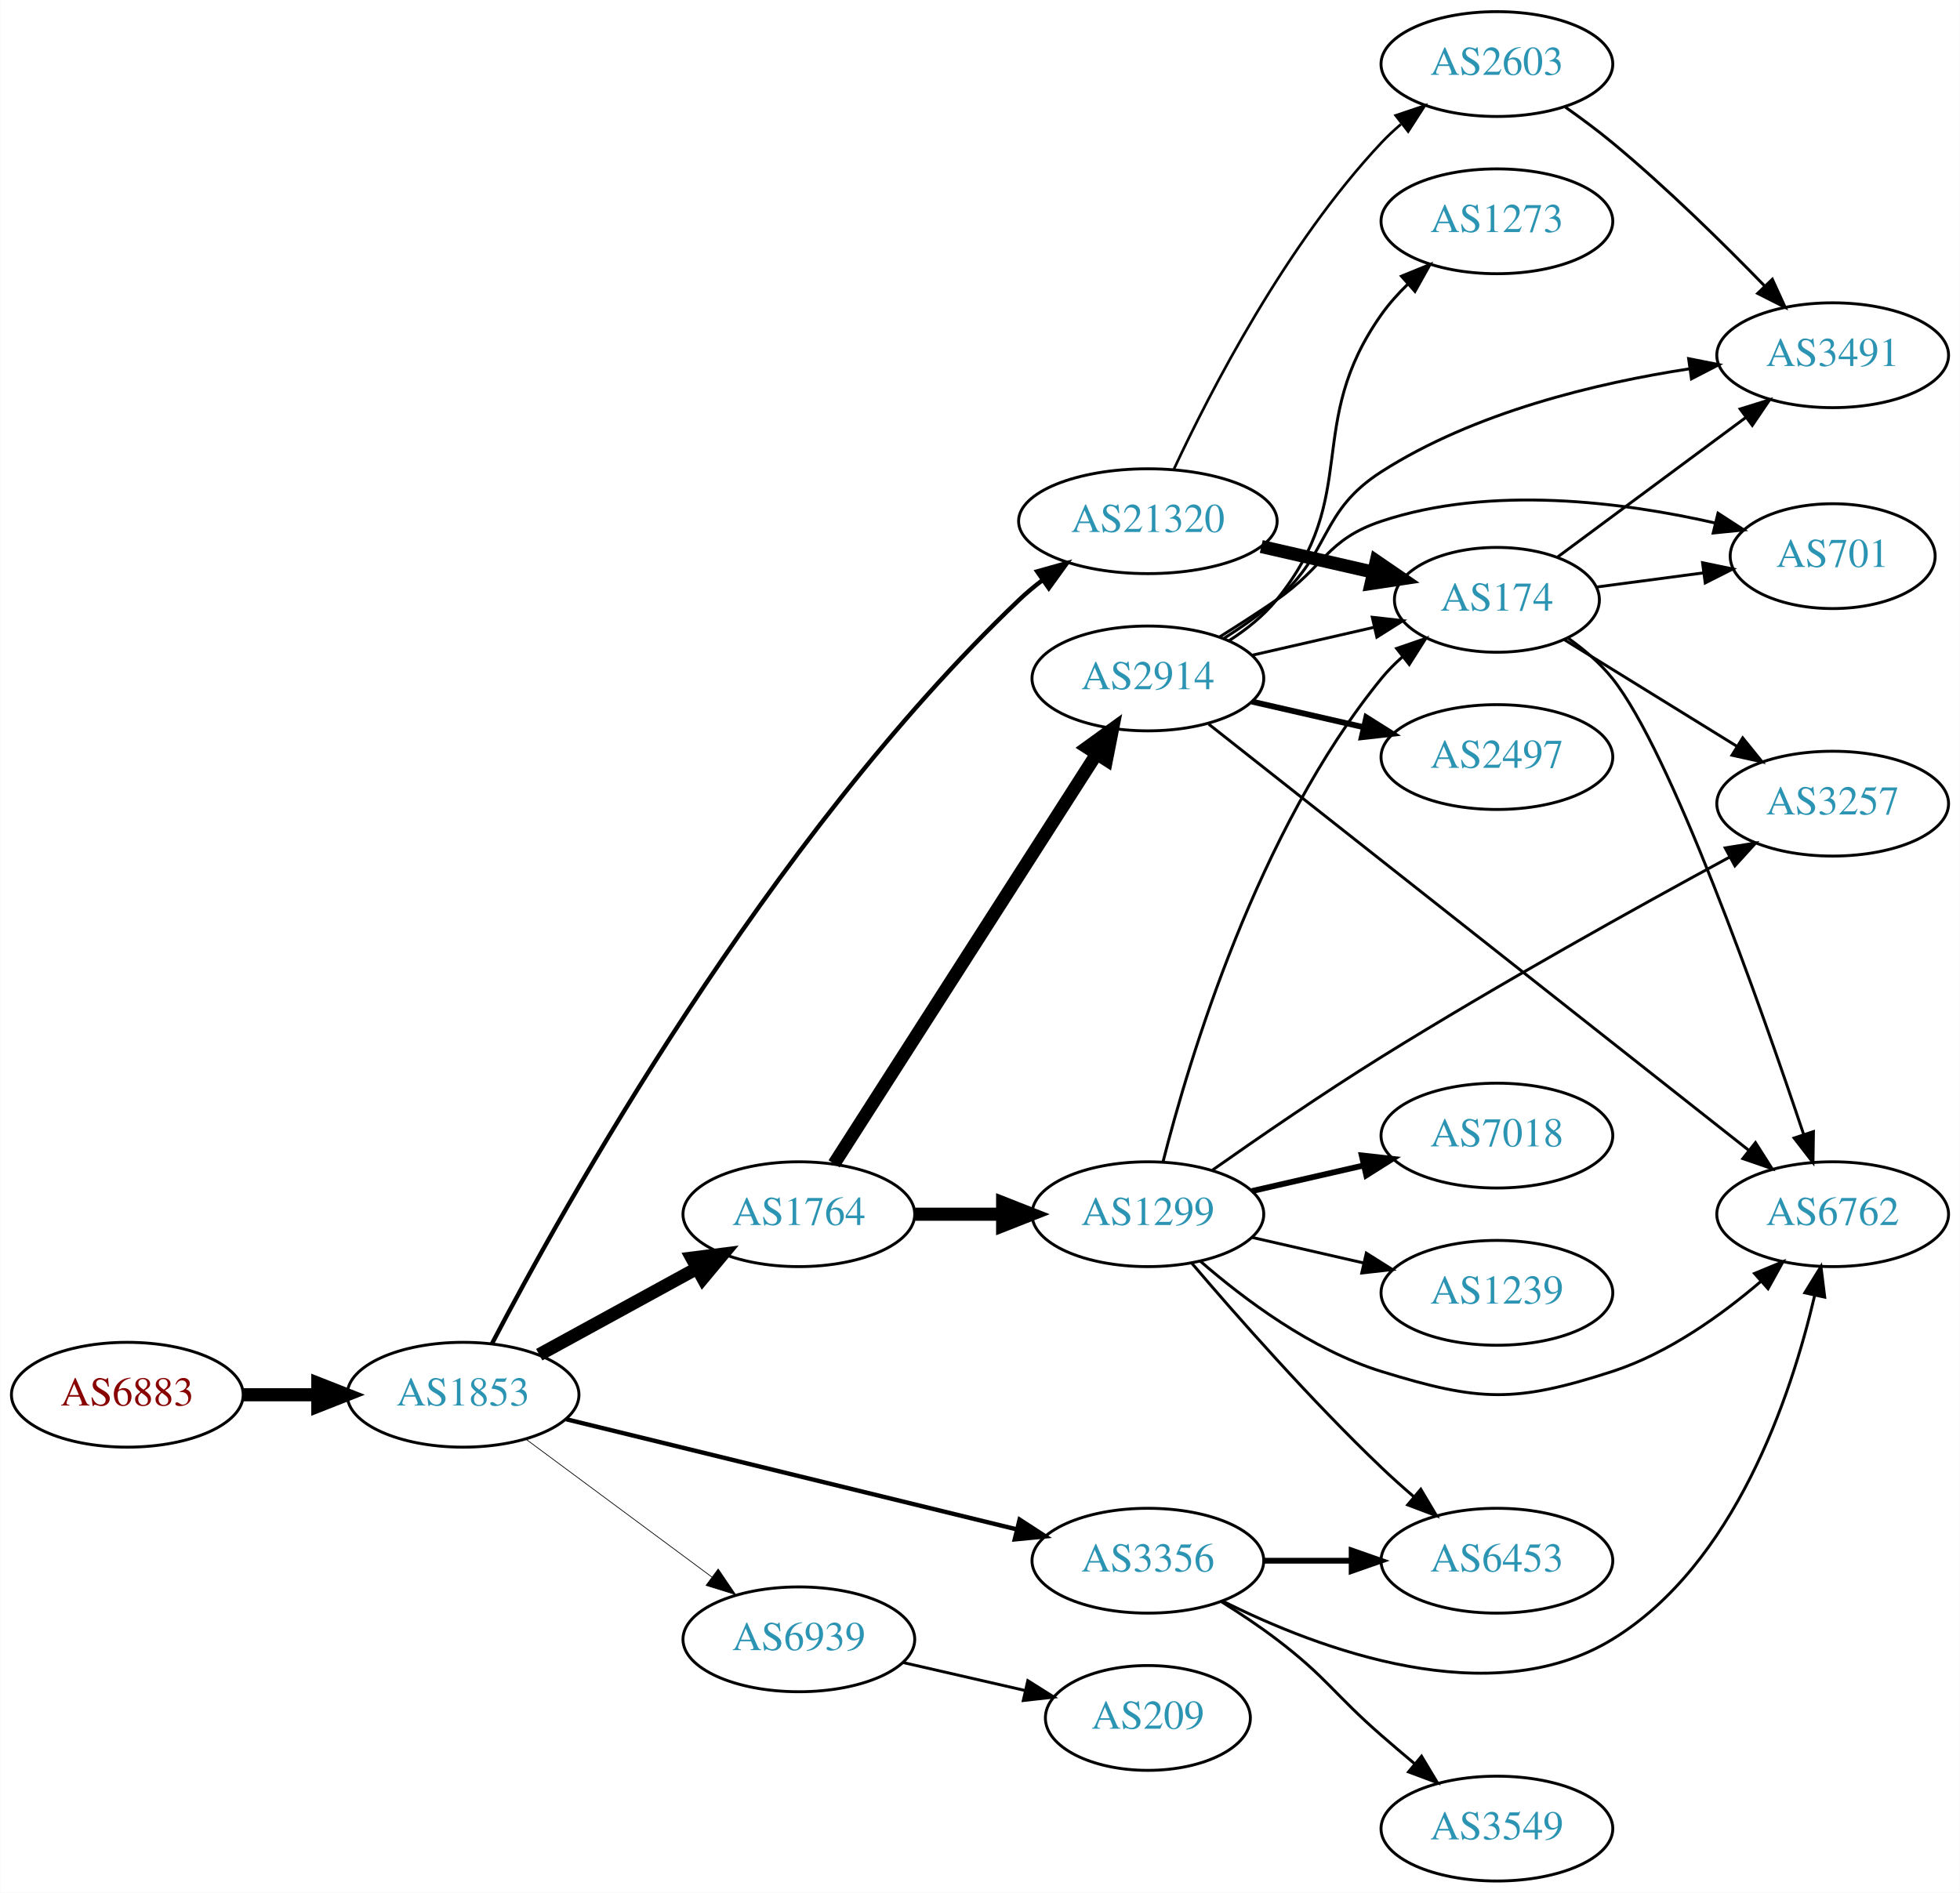
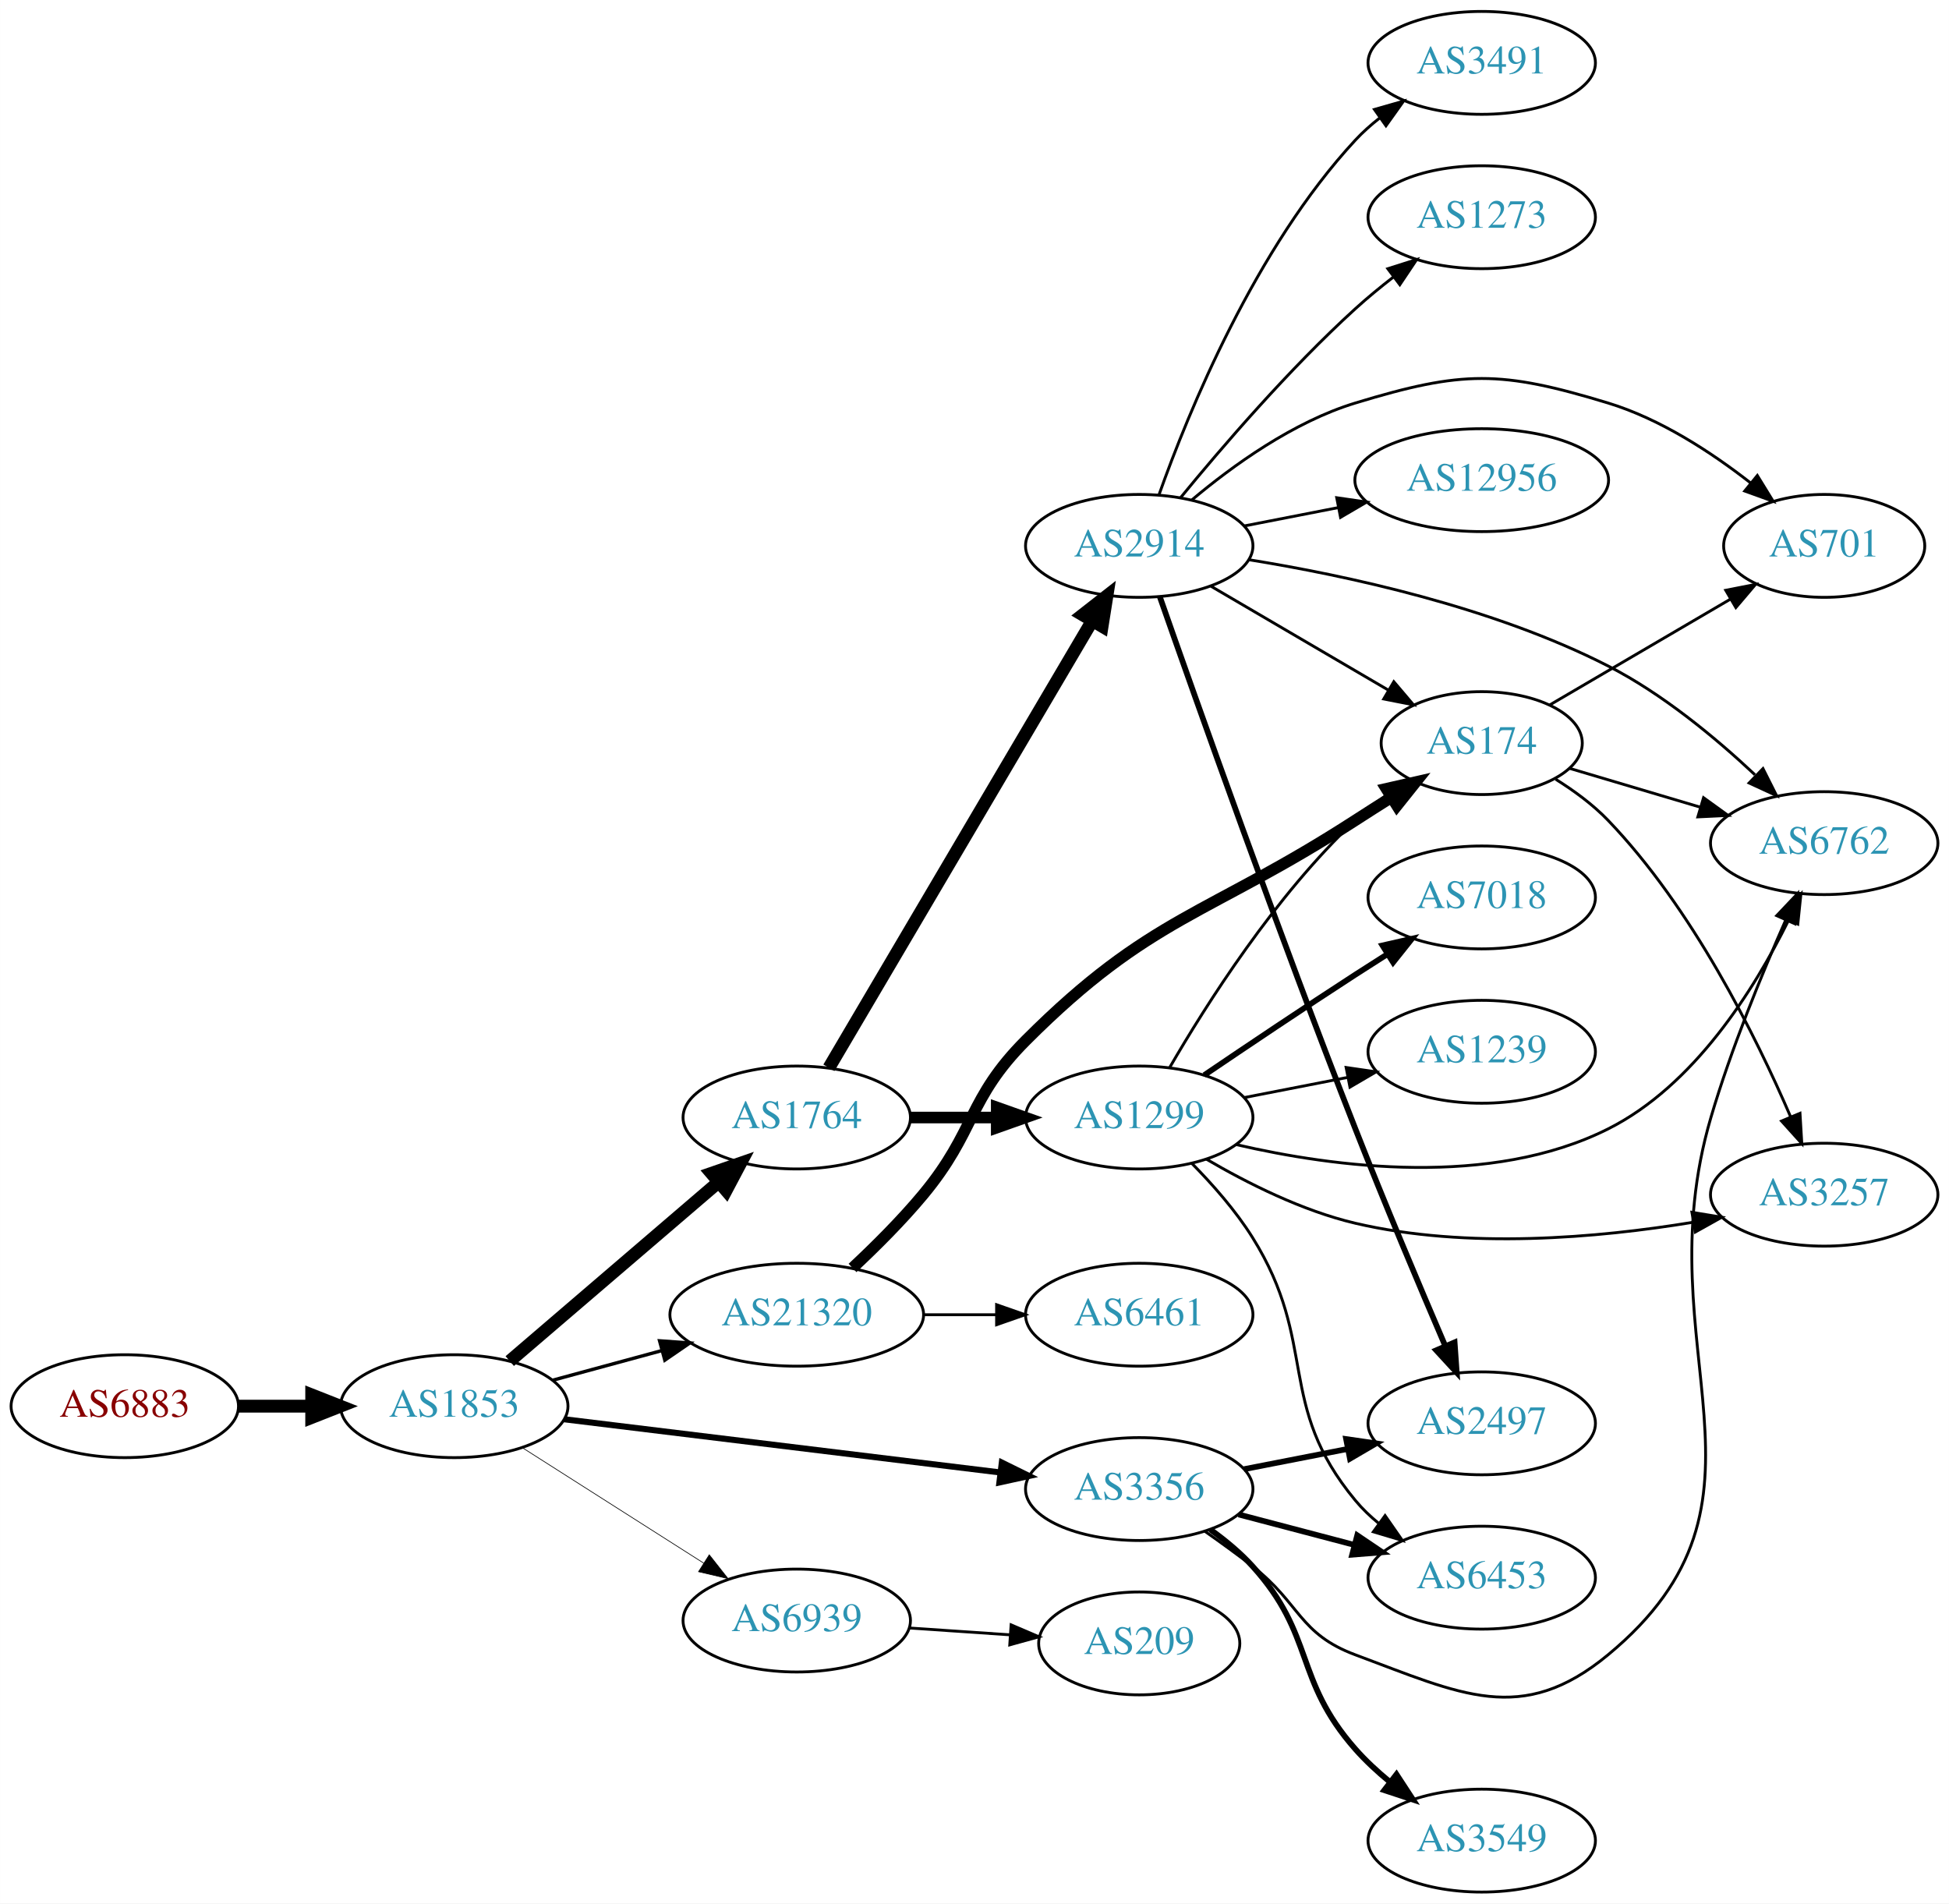
- <svg xmlns="http://www.w3.org/2000/svg" xmlns:xlink="http://www.w3.org/1999/xlink" width="673pt" height="650pt" viewBox="0.00 0.00 672.86 650.00">
-   <g id="graph0" class="graph" transform="scale(1 1) rotate(0) translate(4 646)">
-     <polygon fill="white" stroke="none" points="-4,4 -4,-646 668.857,-646 668.857,4 -4,4" />
+ <svg xmlns="http://www.w3.org/2000/svg" xmlns:xlink="http://www.w3.org/1999/xlink" width="682pt" height="666pt" viewBox="0.00 0.00 681.96 666.00">
+   <g id="graph0" class="graph" transform="scale(1 1) rotate(0) translate(4 662)">
+     <polygon fill="white" stroke="none" points="-4,4 -4,-662 677.956,-662 677.956,4 -4,4" />
    <g id="node1" class="node">
      <g id="a_node1">
        <a xlink:href="/asn/6883" xlink:title="AS6883 ~ Parlamentsdirektion [AT]">
-           <ellipse fill="#ffffff" stroke="black" cx="39.647" cy="-167" rx="39.794" ry="18" />
-           <text text-anchor="middle" x="39.647" y="-163.3" font-family="Times,serif" font-size="14.00" fill="#880000">AS6883</text>
+           <ellipse fill="#ffffff" stroke="black" cx="39.647" cy="-170" rx="39.794" ry="18" />
+           <text text-anchor="middle" x="39.647" y="-166.3" font-family="Times,serif" font-size="14.00" fill="#880000">AS6883</text>
        </a>
      </g>
    </g>
    <g id="node2" class="node">
      <g id="a_node2">
        <a xlink:href="/asn/1853" xlink:title="AS1853 ~ ACOnet Backbone [AT]">
-           <ellipse fill="#ffffff" stroke="black" cx="154.939" cy="-167" rx="39.794" ry="18" />
-           <text text-anchor="middle" x="154.939" y="-163.3" font-family="Times,serif" font-size="14.00" fill="#2c94b3">AS1853</text>
+           <ellipse fill="#ffffff" stroke="black" cx="154.939" cy="-170" rx="39.794" ry="18" />
+           <text text-anchor="middle" x="154.939" y="-166.3" font-family="Times,serif" font-size="14.00" fill="#2c94b3">AS1853</text>
        </a>
      </g>
    </g>
    <g id="edge1" class="edge">
-       <path fill="none" stroke="black" stroke-width="4.5" d="M79.319,-167C87.522,-167 96.286,-167 104.818,-167" />
-       <polygon fill="black" stroke="black" stroke-width="4.5" points="105.057,-170.938 115.057,-167 105.057,-163.063 105.057,-170.938" />
+       <path fill="none" stroke="black" stroke-width="4.5" d="M79.319,-170C87.522,-170 96.286,-170 104.818,-170" />
+       <polygon fill="black" stroke="black" stroke-width="4.5" points="105.057,-173.938 115.057,-170 105.057,-166.063 105.057,-173.938" />
    </g>
    <g id="node3" class="node">
      <g id="a_node3">
        <a xlink:href="/asn/1764" xlink:title="AS1764 ~ NEXTLAYER-AS [AT]">
-           <ellipse fill="#ffffff" stroke="black" cx="270.232" cy="-229" rx="39.794" ry="18" />
-           <text text-anchor="middle" x="270.232" y="-225.3" font-family="Times,serif" font-size="14.00" fill="#2c94b3">AS1764</text>
+           <ellipse fill="#ffffff" stroke="black" cx="274.782" cy="-271" rx="39.794" ry="18" />
+           <text text-anchor="middle" x="274.782" y="-267.3" font-family="Times,serif" font-size="14.00" fill="#2c94b3">AS1764</text>
        </a>
      </g>
    </g>
    <g id="edge2" class="edge">
-       <path fill="none" stroke="black" stroke-width="4.5" d="M181.083,-180.76C196.924,-189.429 217.584,-200.735 234.921,-210.223" />
-       <polygon fill="black" stroke="black" stroke-width="4.5" points="233.497,-213.932 244.159,-215.279 237.277,-207.024 233.497,-213.932" />
+       <path fill="none" stroke="black" stroke-width="4.5" d="M174.352,-185.781C193.954,-202.582 225.149,-229.318 247.368,-248.361" />
+       <polygon fill="black" stroke="black" stroke-width="4.5" points="244.954,-251.478 255.11,-254.996 250.079,-245.499 244.954,-251.478" />
    </g>
    <g id="node4" class="node">
      <g id="a_node4">
-         <a xlink:href="/asn/3356" xlink:title="AS3356 ~ Level 3 Parent, LLC [US]">
-           <ellipse fill="#ffffff" stroke="black" cx="390.075" cy="-110" rx="39.794" ry="18" />
-           <text text-anchor="middle" x="390.075" y="-106.3" font-family="Times,serif" font-size="14.00" fill="#2c94b3">AS3356</text>
+         <a xlink:href="/asn/21320" xlink:title="AS21320 ~ GEANT Vereniging [EU]">
+           <ellipse fill="#ffffff" stroke="black" cx="274.782" cy="-202" rx="44.393" ry="18" />
+           <text text-anchor="middle" x="274.782" y="-198.3" font-family="Times,serif" font-size="14.00" fill="#2c94b3">AS21320</text>
        </a>
      </g>
    </g>
    <g id="edge3" class="edge">
-       <path fill="none" stroke="black" stroke-width="1.5" d="M190.339,-158.589C231.436,-148.542 300.256,-131.716 345.159,-120.737" />
-       <polygon fill="black" stroke="black" stroke-width="1.5" points="346.031,-124.127 354.914,-118.352 344.369,-117.327 346.031,-124.127" />
+       <path fill="none" stroke="black" stroke-width="1.184" d="M189.393,-179.084C201.205,-182.292 214.709,-185.959 227.399,-189.405" />
+       <polygon fill="black" stroke="black" stroke-width="1.184" points="226.785,-192.865 237.353,-192.108 228.62,-186.109 226.785,-192.865" />
    </g>
    <g id="node5" class="node">
      <g id="a_node5">
-         <a xlink:href="/asn/21320" xlink:title="AS21320 ~ GEANT Vereniging [EU]">
-           <ellipse fill="#ffffff" stroke="black" cx="390.075" cy="-467" rx="44.393" ry="18" />
-           <text text-anchor="middle" x="390.075" y="-463.3" font-family="Times,serif" font-size="14.00" fill="#2c94b3">AS21320</text>
+         <a xlink:href="/asn/3356" xlink:title="AS3356 ~ Level 3 Parent, LLC [US]">
+           <ellipse fill="#ffffff" stroke="black" cx="394.625" cy="-141" rx="39.794" ry="18" />
+           <text text-anchor="middle" x="394.625" y="-137.3" font-family="Times,serif" font-size="14.00" fill="#2c94b3">AS3356</text>
        </a>
      </g>
    </g>
    <g id="edge4" class="edge">
-       <path fill="none" stroke="black" stroke-width="1.5" d="M164.811,-184.453C188.895,-230.576 259.521,-357.792 345.879,-440 348.389,-442.39 351.143,-444.68 354.007,-446.846" />
-       <polygon fill="black" stroke="black" stroke-width="1.5" points="352.055,-449.752 362.26,-452.599 356.058,-444.009 352.055,-449.752" />
+       <path fill="none" stroke="black" stroke-width="2.132" d="M193.339,-165.437C234.576,-160.405 301.021,-152.299 345.962,-146.815" />
+       <polygon fill="black" stroke="black" stroke-width="2.132" points="346.548,-150.27 356.051,-145.584 345.7,-143.321 346.548,-150.27" />
    </g>
    <g id="node6" class="node">
      <g id="a_node6">
        <a xlink:href="/asn/6939" xlink:title="AS6939 ~ Hurricane Electric LLC [US]">
-           <ellipse fill="#ffffff" stroke="black" cx="270.232" cy="-83" rx="39.794" ry="18" />
-           <text text-anchor="middle" x="270.232" y="-79.3" font-family="Times,serif" font-size="14.00" fill="#2c94b3">AS6939</text>
+           <ellipse fill="#ffffff" stroke="black" cx="274.782" cy="-95" rx="39.794" ry="18" />
+           <text text-anchor="middle" x="274.782" y="-91.3" font-family="Times,serif" font-size="14.00" fill="#2c94b3">AS6939</text>
        </a>
      </g>
    </g>
    <g id="edge5" class="edge">
-       <path fill="none" stroke="black" stroke-width="0.25" d="M176.456,-151.788C194.31,-138.55 220.383,-119.219 240.346,-104.417" />
-       <polygon fill="black" stroke="black" stroke-width="0.25" points="242.537,-107.15 248.486,-98.382 238.368,-101.527 242.537,-107.15" />
+       <path fill="none" stroke="black" stroke-width="0.237" d="M178.661,-155.539C196.721,-144.045 222.191,-127.835 242.23,-115.081" />
+       <polygon fill="black" stroke="black" stroke-width="0.237" points="244.171,-117.994 250.728,-109.672 240.413,-112.089 244.171,-117.994" />
    </g>
    <g id="node7" class="node">
      <g id="a_node7">
        <a xlink:href="/asn/2914" xlink:title="AS2914 ~ NTT America, Inc. [US]">
-           <ellipse fill="#ffffff" stroke="black" cx="390.075" cy="-413" rx="39.794" ry="18" />
-           <text text-anchor="middle" x="390.075" y="-409.3" font-family="Times,serif" font-size="14.00" fill="#2c94b3">AS2914</text>
+           <ellipse fill="#ffffff" stroke="black" cx="394.625" cy="-471" rx="39.794" ry="18" />
+           <text text-anchor="middle" x="394.625" y="-467.3" font-family="Times,serif" font-size="14.00" fill="#2c94b3">AS2914</text>
        </a>
      </g>
    </g>
    <g id="edge6" class="edge">
-       <path fill="none" stroke="black" stroke-width="4.5" d="M282.319,-246.31C303.112,-278.776 348.063,-348.963 372.479,-387.087" />
-       <polygon fill="black" stroke="black" stroke-width="4.5" points="369.223,-389.304 377.932,-395.602 375.855,-385.057 369.223,-389.304" />
+       <path fill="none" stroke="black" stroke-width="4.5" d="M286.034,-288.399C306.753,-323.564 353.717,-403.271 378.172,-444.774" />
+       <polygon fill="black" stroke="black" stroke-width="4.5" points="374.844,-446.882 383.313,-453.499 381.629,-442.884 374.844,-446.882" />
    </g>
    <g id="node8" class="node">
      <g id="a_node8">
        <a xlink:href="/asn/1299" xlink:title="AS1299 ~ Telia Carrier [EU]">
-           <ellipse fill="#ffffff" stroke="black" cx="390.075" cy="-229" rx="39.794" ry="18" />
-           <text text-anchor="middle" x="390.075" y="-225.3" font-family="Times,serif" font-size="14.00" fill="#2c94b3">AS1299</text>
+           <ellipse fill="#ffffff" stroke="black" cx="394.625" cy="-271" rx="39.794" ry="18" />
+           <text text-anchor="middle" x="394.625" y="-267.3" font-family="Times,serif" font-size="14.00" fill="#2c94b3">AS1299</text>
        </a>
      </g>
    </g>
    <g id="edge7" class="edge">
-       <path fill="none" stroke="black" stroke-width="4.5" d="M310.145,-229C319.698,-229 330.048,-229 340.011,-229" />
-       <polygon fill="black" stroke="black" stroke-width="4.5" points="340.203,-232.938 350.203,-229 340.203,-225.063 340.203,-232.938" />
-     </g>
-     <g id="node13" class="node">
-       <g id="a_node13">
-         <a xlink:href="/asn/6762" xlink:title="AS6762 ~ TELECOM ITALIA SPARKLE S.p.A. [IT]">
-           <ellipse fill="#ffffff" stroke="black" cx="625.21" cy="-229" rx="39.794" ry="18" />
-           <text text-anchor="middle" x="625.21" y="-225.3" font-family="Times,serif" font-size="14.00" fill="#2c94b3">AS6762</text>
-         </a>
-       </g>
-     </g>
-     <g id="edge20" class="edge">
-       <path fill="none" stroke="black" d="M415.839,-96.086C448.8,-79.611 507.779,-57.434 549.564,-83 591.597,-108.718 610.915,-166.405 619.02,-201.072" />
-       <polygon fill="black" stroke="black" points="615.641,-202.004 621.188,-211.031 622.48,-200.515 615.641,-202.004" />
-     </g>
-     <g id="node18" class="node">
-       <g id="a_node18">
-         <a xlink:href="/asn/6453" xlink:title="AS6453 ~ TATA COMMUNICATIONS (AMERICA) INC [US]">
-           <ellipse fill="#ffffff" stroke="black" cx="509.918" cy="-110" rx="39.794" ry="18" />
-           <text text-anchor="middle" x="509.918" y="-106.3" font-family="Times,serif" font-size="14.00" fill="#2c94b3">AS6453</text>
-         </a>
-       </g>
-     </g>
-     <g id="edge21" class="edge">
-       <path fill="none" stroke="black" stroke-width="2" d="M429.988,-110C439.541,-110 449.891,-110 459.853,-110" />
-       <polygon fill="black" stroke="black" stroke-width="2" points="460.046,-113.5 470.046,-110 460.046,-106.5 460.046,-113.5" />
-     </g>
-     <g id="node19" class="node">
-       <g id="a_node19">
-         <a xlink:href="/asn/3549" xlink:title="AS3549 ~ Level 3 Parent, LLC [US]">
-           <ellipse fill="#ffffff" stroke="black" cx="509.918" cy="-18" rx="39.794" ry="18" />
-           <text text-anchor="middle" x="509.918" y="-14.3" font-family="Times,serif" font-size="14.00" fill="#2c94b3">AS3549</text>
-         </a>
-       </g>
-     </g>
-     <g id="edge22" class="edge">
-       <path fill="none" stroke="black" d="M415.364,-95.904C421.675,-91.951 428.358,-87.498 434.271,-83 451.546,-69.859 453.907,-64.259 470.271,-50 473.937,-46.806 477.841,-43.484 481.705,-40.241" />
-       <polygon fill="black" stroke="black" points="484.043,-42.849 489.493,-33.763 479.567,-37.467 484.043,-42.849" />
+       <path fill="none" stroke="black" stroke-width="4.05" d="M314.695,-271C324.248,-271 334.598,-271 344.56,-271" />
+       <polygon fill="black" stroke="black" stroke-width="4.05" points="344.753,-274.544 354.753,-271 344.753,-267.456 344.753,-274.544" />
    </g>
    <g id="node9" class="node">
      <g id="a_node9">
        <a xlink:href="/asn/174" xlink:title="AS174 ~ Cogent Communications [US]">
-           <ellipse fill="#ffffff" stroke="black" cx="509.918" cy="-440" rx="35.194" ry="18" />
-           <text text-anchor="middle" x="509.918" y="-436.3" font-family="Times,serif" font-size="14.00" fill="#2c94b3">AS174</text>
-         </a>
-       </g>
-     </g>
-     <g id="edge24" class="edge">
-       <path fill="none" stroke="black" stroke-width="4.5" d="M429.01,-458.308C441.327,-455.486 455.051,-452.342 467.602,-449.466" />
-       <polygon fill="black" stroke="black" stroke-width="4.5" points="468.499,-453.3 477.367,-447.229 466.74,-445.624 468.499,-453.3" />
+           <ellipse fill="#ffffff" stroke="black" cx="514.467" cy="-402" rx="35.194" ry="18" />
+           <text text-anchor="middle" x="514.467" y="-398.3" font-family="Times,serif" font-size="14.00" fill="#2c94b3">AS174</text>
+         </a>
+       </g>
+     </g>
+     <g id="edge22" class="edge">
+       <path fill="none" stroke="black" stroke-width="4" d="M294.298,-218.367C302.283,-225.828 311.487,-234.993 318.978,-244 337.421,-266.178 334.59,-277.595 354.978,-298 398.531,-341.589 418.519,-341.555 470.271,-375 474.328,-377.622 478.621,-380.355 482.864,-383.031" />
+       <polygon fill="black" stroke="black" stroke-width="4" points="481.08,-386.043 491.411,-388.392 484.799,-380.113 481.08,-386.043" />
    </g>
    <g id="node20" class="node">
      <g id="a_node20">
-         <a xlink:href="/asn/2603" xlink:title="AS2603 ~ NORDUnet [NO]">
-           <ellipse fill="#ffffff" stroke="black" cx="509.918" cy="-624" rx="39.794" ry="18" />
-           <text text-anchor="middle" x="509.918" y="-620.3" font-family="Times,serif" font-size="14.00" fill="#2c94b3">AS2603</text>
-         </a>
-       </g>
-     </g>
-     <g id="edge23" class="edge">
-       <path fill="none" stroke="black" stroke-width="0.9" d="M399.052,-484.958C411.493,-511.584 437.523,-562.133 470.271,-597 472.32,-599.181 474.572,-601.29 476.927,-603.303" />
-       <polygon fill="black" stroke="black" stroke-width="0.9" points="475.148,-606.354 485.187,-609.741 479.451,-600.833 475.148,-606.354" />
+         <a xlink:href="/asn/6461" xlink:title="AS6461 ~ Zayo Bandwidth [US]">
+           <ellipse fill="#ffffff" stroke="black" cx="394.625" cy="-202" rx="39.794" ry="18" />
+           <text text-anchor="middle" x="394.625" y="-198.3" font-family="Times,serif" font-size="14.00" fill="#2c94b3">AS6461</text>
+         </a>
+       </g>
+     </g>
+     <g id="edge21" class="edge">
+       <path fill="none" stroke="black" d="M318.993,-202C327.306,-202 336.068,-202 344.551,-202" />
+       <polygon fill="black" stroke="black" points="344.709,-205.5 354.709,-202 344.709,-198.5 344.709,-205.5" />
+     </g>
+     <g id="node11" class="node">
+       <g id="a_node11">
+         <a xlink:href="/asn/6762" xlink:title="AS6762 ~ TELECOM ITALIA SPARKLE S.p.A. [IT]">
+           <ellipse fill="#ffffff" stroke="black" cx="634.31" cy="-367" rx="39.794" ry="18" />
+           <text text-anchor="middle" x="634.31" y="-363.3" font-family="Times,serif" font-size="14.00" fill="#2c94b3">AS6762</text>
+         </a>
+       </g>
+     </g>
+     <g id="edge26" class="edge">
+       <path fill="none" stroke="black" d="M417.57,-126.242C423.101,-122.367 428.971,-118.117 434.271,-114 450.947,-101.048 450.476,-90.348 470.271,-83 507.101,-69.328 528.384,-57.969 558.663,-83 624.233,-137.205 570.666,-189.381 594.663,-271 601.698,-294.926 612.466,-321.129 620.85,-340.106" />
+       <polygon fill="black" stroke="black" points="617.698,-341.63 624.985,-349.321 624.084,-338.764 617.698,-341.63" />
+     </g>
+     <g id="node14" class="node">
+       <g id="a_node14">
+         <a xlink:href="/asn/2497" xlink:title="AS2497 ~ Internet Initiative Japan Inc. [JP]">
+           <ellipse fill="#ffffff" stroke="black" cx="514.467" cy="-164" rx="39.794" ry="18" />
+           <text text-anchor="middle" x="514.467" y="-160.3" font-family="Times,serif" font-size="14.00" fill="#2c94b3">AS2497</text>
+         </a>
+       </g>
+     </g>
+     <g id="edge25" class="edge">
+       <path fill="none" stroke="black" stroke-width="2" d="M431.301,-147.963C442.733,-150.194 455.554,-152.697 467.608,-155.049" />
+       <polygon fill="black" stroke="black" stroke-width="2" points="467.02,-158.501 477.505,-156.981 468.361,-151.63 467.02,-158.501" />
+     </g>
+     <g id="node19" class="node">
+       <g id="a_node19">
+         <a xlink:href="/asn/6453" xlink:title="AS6453 ~ TATA COMMUNICATIONS (AMERICA) INC [US]">
+           <ellipse fill="#ffffff" stroke="black" cx="514.467" cy="-110" rx="39.794" ry="18" />
+           <text text-anchor="middle" x="514.467" y="-106.3" font-family="Times,serif" font-size="14.00" fill="#2c94b3">AS6453</text>
+         </a>
+       </g>
+     </g>
+     <g id="edge24" class="edge">
+       <path fill="none" stroke="black" stroke-width="2" d="M429.394,-132.117C441.967,-128.809 456.422,-125.006 469.761,-121.498" />
+       <polygon fill="black" stroke="black" stroke-width="2" points="470.913,-124.814 479.693,-118.885 469.132,-118.044 470.913,-124.814" />
    </g>
    <g id="node21" class="node">
      <g id="a_node21">
+         <a xlink:href="/asn/3549" xlink:title="AS3549 ~ Level 3 Parent, LLC [US]">
+           <ellipse fill="#ffffff" stroke="black" cx="514.467" cy="-18" rx="39.794" ry="18" />
+           <text text-anchor="middle" x="514.467" y="-14.3" font-family="Times,serif" font-size="14.00" fill="#2c94b3">AS3549</text>
+         </a>
+       </g>
+     </g>
+     <g id="edge23" class="edge">
+       <path fill="none" stroke="black" stroke-width="2" d="M419.473,-126.851C424.719,-123.082 429.982,-118.729 434.271,-114 456.197,-89.827 448.683,-74.475 470.271,-50 473.807,-45.991 477.924,-42.173 482.184,-38.663" />
+       <polygon fill="black" stroke="black" stroke-width="2" points="484.641,-41.189 490.438,-32.321 480.376,-35.639 484.641,-41.189" />
+     </g>
+     <g id="node22" class="node">
+       <g id="a_node22">
        <a xlink:href="/asn/209" xlink:title="AS209 ~ CenturyLink Communications, LLC [US]">
-           <ellipse fill="#ffffff" stroke="black" cx="390.075" cy="-56" rx="35.194" ry="18" />
-           <text text-anchor="middle" x="390.075" y="-52.3" font-family="Times,serif" font-size="14.00" fill="#2c94b3">AS209</text>
+           <ellipse fill="#ffffff" stroke="black" cx="394.625" cy="-87" rx="35.194" ry="18" />
+           <text text-anchor="middle" x="394.625" y="-83.3" font-family="Times,serif" font-size="14.00" fill="#2c94b3">AS209</text>
        </a>
      </g>
    </g>
    <g id="edge30" class="edge">
-       <path fill="none" stroke="black" d="M305.952,-75.045C319.044,-72.045 334.066,-68.603 347.707,-65.478" />
-       <polygon fill="black" stroke="black" points="348.849,-68.807 357.814,-63.162 347.285,-61.984 348.849,-68.807" />
+       <path fill="none" stroke="black" d="M314.042,-92.403C325.374,-91.633 337.872,-90.785 349.541,-89.993" />
+       <polygon fill="black" stroke="black" points="349.791,-93.484 359.531,-89.314 349.317,-86.5 349.791,-93.484" />
    </g>
    <g id="edge8" class="edge">
-       <path fill="none" stroke="black" d="M425.794,-420.955C438.887,-423.955 453.909,-427.396 467.55,-430.522" />
-       <polygon fill="black" stroke="black" points="467.128,-434.016 477.657,-432.838 468.691,-427.193 467.128,-434.016" />
+       <path fill="none" stroke="black" d="M419.756,-456.87C437.66,-446.387 462.242,-431.994 481.736,-420.579" />
+       <polygon fill="black" stroke="black" points="483.708,-423.481 490.569,-415.407 480.171,-417.44 483.708,-423.481" />
    </g>
    <g id="node10" class="node">
      <g id="a_node10">
-         <a xlink:href="/asn/3491" xlink:title="AS3491 ~ PCCW Global, Inc. [US]">
-           <ellipse fill="#ffffff" stroke="black" cx="625.21" cy="-524" rx="39.794" ry="18" />
-           <text text-anchor="middle" x="625.21" y="-520.3" font-family="Times,serif" font-size="14.00" fill="#2c94b3">AS3491</text>
+         <a xlink:href="/asn/701" xlink:title="AS701 ~ UUNET [US]">
+           <ellipse fill="#ffffff" stroke="black" cx="634.31" cy="-471" rx="35.194" ry="18" />
+           <text text-anchor="middle" x="634.31" y="-467.3" font-family="Times,serif" font-size="14.00" fill="#2c94b3">AS701</text>
        </a>
      </g>
    </g>
    <g id="edge9" class="edge">
-       <path fill="none" stroke="black" d="M416.271,-426.823C422.44,-430.716 428.828,-435.208 434.271,-440 453.236,-456.696 448.994,-470.373 470.271,-484 502.164,-504.426 544.07,-514.447 576.105,-519.349" />
-       <polygon fill="black" stroke="black" points="575.743,-522.832 586.134,-520.767 576.723,-515.901 575.743,-522.832" />
-     </g>
-     <g id="node11" class="node">
-       <g id="a_node11">
-         <a xlink:href="/asn/2497" xlink:title="AS2497 ~ Internet Initiative Japan Inc. [JP]">
-           <ellipse fill="#ffffff" stroke="black" cx="509.918" cy="-386" rx="39.794" ry="18" />
-           <text text-anchor="middle" x="509.918" y="-382.3" font-family="Times,serif" font-size="14.00" fill="#2c94b3">AS2497</text>
-         </a>
-       </g>
+       <path fill="none" stroke="black" d="M413.058,-487.093C427.267,-499.045 448.482,-514.377 470.271,-521 507.858,-532.425 521.076,-532.425 558.663,-521 576.954,-515.44 594.841,-503.743 608.518,-493.06" />
+       <polygon fill="black" stroke="black" points="610.907,-495.629 616.456,-486.604 606.49,-490.199 610.907,-495.629" />
    </g>
    <g id="edge10" class="edge">
-       <path fill="none" stroke="black" stroke-width="2" d="M425.794,-405.045C437.794,-402.296 451.415,-399.175 464.108,-396.267" />
-       <polygon fill="black" stroke="black" stroke-width="2" points="465.073,-399.636 474.039,-393.991 463.51,-392.813 465.073,-399.636" />
+       <path fill="none" stroke="black" d="M432.896,-466.177C467.064,-460.671 518.324,-449.624 558.663,-429 577.722,-419.256 596.251,-403.911 610.081,-390.925" />
+       <polygon fill="black" stroke="black" points="612.89,-393.078 617.649,-383.612 608.026,-388.044 612.89,-393.078" />
    </g>
    <g id="node12" class="node">
      <g id="a_node12">
-         <a xlink:href="/asn/701" xlink:title="AS701 ~ UUNET [US]">
-           <ellipse fill="#ffffff" stroke="black" cx="625.21" cy="-455" rx="35.194" ry="18" />
-           <text text-anchor="middle" x="625.21" y="-451.3" font-family="Times,serif" font-size="14.00" fill="#2c94b3">AS701</text>
+         <a xlink:href="/asn/12956" xlink:title="AS12956 ~ TELXIUS [ES]">
+           <ellipse fill="#ffffff" stroke="black" cx="514.467" cy="-494" rx="44.393" ry="18" />
+           <text text-anchor="middle" x="514.467" y="-490.3" font-family="Times,serif" font-size="14.00" fill="#2c94b3">AS12956</text>
        </a>
      </g>
    </g>
    <g id="edge11" class="edge">
-       <path fill="none" stroke="black" d="M414.624,-427.216C421.065,-431.24 427.998,-435.699 434.271,-440 450.766,-451.311 451.297,-460.675 470.271,-467 507.79,-479.506 553.192,-473.612 584.929,-466.373" />
-       <polygon fill="black" stroke="black" points="585.833,-469.755 594.726,-463.996 584.183,-462.952 585.833,-469.755" />
+       <path fill="none" stroke="black" d="M431.301,-477.963C441.674,-479.988 453.192,-482.236 464.242,-484.392" />
+       <polygon fill="black" stroke="black" points="463.727,-487.858 474.212,-486.338 465.068,-480.987 463.727,-487.858" />
+     </g>
+     <g id="node13" class="node">
+       <g id="a_node13">
+         <a xlink:href="/asn/3491" xlink:title="AS3491 ~ PCCW Global, Inc. [US]">
+           <ellipse fill="#ffffff" stroke="black" cx="514.467" cy="-640" rx="39.794" ry="18" />
+           <text text-anchor="middle" x="514.467" y="-636.3" font-family="Times,serif" font-size="14.00" fill="#2c94b3">AS3491</text>
+         </a>
+       </g>
    </g>
    <g id="edge12" class="edge">
-       <path fill="none" stroke="black" d="M410.952,-397.312C452.503,-364.518 548.643,-288.641 596.339,-250.997" />
-       <polygon fill="black" stroke="black" points="598.702,-253.591 604.384,-244.648 594.366,-248.096 598.702,-253.591" />
-     </g>
-     <g id="node14" class="node">
-       <g id="a_node14">
-         <a xlink:href="/asn/1273" xlink:title="AS1273 ~ Vodafone Group PLC [EU]">
-           <ellipse fill="#ffffff" stroke="black" cx="509.918" cy="-570" rx="39.794" ry="18" />
-           <text text-anchor="middle" x="509.918" y="-566.3" font-family="Times,serif" font-size="14.00" fill="#2c94b3">AS1273</text>
-         </a>
-       </g>
+       <path fill="none" stroke="black" d="M401.577,-488.994C411.847,-517.893 435.222,-575.232 470.271,-613 472.828,-615.755 475.726,-618.34 478.782,-620.734" />
+       <polygon fill="black" stroke="black" points="476.926,-623.708 487.114,-626.616 480.963,-617.989 476.926,-623.708" />
    </g>
    <g id="edge13" class="edge">
-       <path fill="none" stroke="black" d="M417.928,-425.95C423.92,-429.812 429.811,-434.508 434.271,-440 463.524,-476.019 443.476,-500.117 470.271,-538 472.888,-541.7 476.038,-545.218 479.396,-548.475" />
-       <polygon fill="black" stroke="black" points="477.143,-551.156 486.953,-555.158 481.78,-545.912 477.143,-551.156" />
-     </g>
-     <g id="edge17" class="edge">
-       <path fill="none" stroke="black" d="M395.261,-246.946C404.147,-281.998 427.653,-360.696 470.271,-413 472.391,-415.601 474.823,-418.062 477.413,-420.361" />
-       <polygon fill="black" stroke="black" points="475.484,-423.297 485.502,-426.747 479.822,-417.803 475.484,-423.297" />
-     </g>
-     <g id="edge15" class="edge">
-       <path fill="none" stroke="black" d="M407.997,-212.937C423.02,-199.864 446.259,-182.407 470.271,-175 503.946,-164.612 516.036,-164.144 549.564,-175 568.645,-181.178 586.942,-194.259 600.646,-205.999" />
-       <polygon fill="black" stroke="black" points="598.362,-208.651 608.155,-212.694 603.02,-203.426 598.362,-208.651" />
+       <path fill="none" stroke="black" stroke-width="2" d="M401.84,-453.159C414.308,-417.566 443.476,-335.283 470.271,-267 480.437,-241.094 492.78,-211.863 501.665,-191.177" />
+       <polygon fill="black" stroke="black" stroke-width="2" points="504.979,-192.33 505.724,-181.761 498.551,-189.559 504.979,-192.33" />
    </g>
    <g id="node15" class="node">
      <g id="a_node15">
-         <a xlink:href="/asn/7018" xlink:title="AS7018 ~ AT&amp;T Services, Inc. [US]">
-           <ellipse fill="#ffffff" stroke="black" cx="509.918" cy="-256" rx="39.794" ry="18" />
-           <text text-anchor="middle" x="509.918" y="-252.3" font-family="Times,serif" font-size="14.00" fill="#2c94b3">AS7018</text>
+         <a xlink:href="/asn/1273" xlink:title="AS1273 ~ Vodafone Group PLC [EU]">
+           <ellipse fill="#ffffff" stroke="black" cx="514.467" cy="-586" rx="39.794" ry="18" />
+           <text text-anchor="middle" x="514.467" y="-582.3" font-family="Times,serif" font-size="14.00" fill="#2c94b3">AS1273</text>
        </a>
      </g>
    </g>
    <g id="edge14" class="edge">
-       <path fill="none" stroke="black" stroke-width="2" d="M425.794,-236.955C437.794,-239.704 451.415,-242.825 464.108,-245.733" />
-       <polygon fill="black" stroke="black" stroke-width="2" points="463.51,-249.187 474.039,-248.009 465.073,-242.364 463.51,-249.187" />
+       <path fill="none" stroke="black" d="M409.031,-487.81C423.321,-505.251 447.043,-532.877 470.271,-554 474.414,-557.767 478.988,-561.527 483.563,-565.075" />
+       <polygon fill="black" stroke="black" points="481.608,-567.984 491.707,-571.189 485.811,-562.386 481.608,-567.984" />
+     </g>
+     <g id="edge15" class="edge">
+       <path fill="none" stroke="black" d="M405.233,-288.412C417.998,-310.448 442.229,-348.695 470.271,-375 473.553,-378.078 477.236,-380.999 481.031,-383.704" />
+       <polygon fill="black" stroke="black" points="479.139,-386.649 489.408,-389.257 483.007,-380.814 479.139,-386.649" />
+     </g>
+     <g id="edge16" class="edge">
+       <path fill="none" stroke="black" d="M428.525,-261.536C462.927,-253.547 517.534,-246.377 558.663,-267 588.791,-282.107 609.868,-315.781 621.768,-339.878" />
+       <polygon fill="black" stroke="black" points="618.739,-341.661 626.164,-349.219 625.073,-338.68 618.739,-341.661" />
    </g>
    <g id="node16" class="node">
      <g id="a_node16">
-         <a xlink:href="/asn/3257" xlink:title="AS3257 ~ GTT [DE]">
-           <ellipse fill="#ffffff" stroke="black" cx="625.21" cy="-370" rx="39.794" ry="18" />
-           <text text-anchor="middle" x="625.21" y="-366.3" font-family="Times,serif" font-size="14.00" fill="#2c94b3">AS3257</text>
-         </a>
-       </g>
-     </g>
-     <g id="edge16" class="edge">
-       <path fill="none" stroke="black" d="M412.265,-244.163C428.033,-255.27 450.205,-270.519 470.271,-283 510.604,-308.087 558.417,-334.63 589.934,-351.704" />
-       <polygon fill="black" stroke="black" points="588.306,-354.803 598.768,-356.474 591.631,-348.643 588.306,-354.803" />
+         <a xlink:href="/asn/7018" xlink:title="AS7018 ~ AT&amp;T Services, Inc. [US]">
+           <ellipse fill="#ffffff" stroke="black" cx="514.467" cy="-348" rx="39.794" ry="18" />
+           <text text-anchor="middle" x="514.467" y="-344.3" font-family="Times,serif" font-size="14.00" fill="#2c94b3">AS7018</text>
+         </a>
+       </g>
+     </g>
+     <g id="edge17" class="edge">
+       <path fill="none" stroke="black" stroke-width="2" d="M417.389,-285.841C432.214,-295.886 452.331,-309.389 470.271,-321 473.863,-323.325 477.639,-325.735 481.403,-328.115" />
+       <polygon fill="black" stroke="black" stroke-width="2" points="479.738,-331.203 490.067,-333.561 483.463,-325.276 479.738,-331.203" />
    </g>
    <g id="node17" class="node">
      <g id="a_node17">
        <a xlink:href="/asn/1239" xlink:title="AS1239 ~ Sprint [US]">
-           <ellipse fill="#ffffff" stroke="black" cx="509.918" cy="-202" rx="39.794" ry="18" />
-           <text text-anchor="middle" x="509.918" y="-198.3" font-family="Times,serif" font-size="14.00" fill="#2c94b3">AS1239</text>
+           <ellipse fill="#ffffff" stroke="black" cx="514.467" cy="-294" rx="39.794" ry="18" />
+           <text text-anchor="middle" x="514.467" y="-290.3" font-family="Times,serif" font-size="14.00" fill="#2c94b3">AS1239</text>
        </a>
      </g>
    </g>
    <g id="edge18" class="edge">
-       <path fill="none" stroke="black" d="M425.794,-221.045C437.794,-218.296 451.415,-215.175 464.108,-212.267" />
-       <polygon fill="black" stroke="black" points="465.073,-215.636 474.039,-209.991 463.51,-208.813 465.073,-215.636" />
+       <path fill="none" stroke="black" d="M431.301,-277.963C442.733,-280.194 455.554,-282.697 467.608,-285.049" />
+       <polygon fill="black" stroke="black" points="467.02,-288.501 477.505,-286.981 468.361,-281.63 467.02,-288.501" />
+     </g>
+     <g id="node18" class="node">
+       <g id="a_node18">
+         <a xlink:href="/asn/3257" xlink:title="AS3257 ~ GTT [DE]">
+           <ellipse fill="#ffffff" stroke="black" cx="634.31" cy="-244" rx="39.794" ry="18" />
+           <text text-anchor="middle" x="634.31" y="-240.3" font-family="Times,serif" font-size="14.00" fill="#2c94b3">AS3257</text>
+         </a>
+       </g>
    </g>
    <g id="edge19" class="edge">
-       <path fill="none" stroke="black" d="M405.018,-212.327C420.35,-194.325 446.036,-165.124 470.271,-142 473.789,-138.644 477.609,-135.23 481.434,-131.943" />
-       <polygon fill="black" stroke="black" points="483.781,-134.542 489.193,-125.434 479.282,-129.179 483.781,-134.542" />
+       <path fill="none" stroke="black" d="M418.115,-256.432C432.416,-248.055 451.682,-238.354 470.271,-234 509.387,-224.838 555.139,-228.878 588.204,-234.315" />
+       <polygon fill="black" stroke="black" points="588.015,-237.835 598.469,-236.114 589.224,-230.94 588.015,-237.835" />
+     </g>
+     <g id="edge20" class="edge">
+       <path fill="none" stroke="black" d="M412.971,-255.017C420.259,-247.628 428.391,-238.412 434.271,-229 457.535,-191.762 442.235,-170.792 470.271,-137 472.671,-134.107 475.465,-131.431 478.455,-128.979" />
+       <polygon fill="black" stroke="black" points="480.645,-131.714 486.695,-123.017 476.542,-126.043 480.645,-131.714" />
+     </g>
+     <g id="edge29" class="edge">
+       <path fill="none" stroke="black" d="M538.188,-415.304C556.168,-425.832 581.491,-440.658 601.488,-452.368" />
+       <polygon fill="black" stroke="black" points="599.858,-455.469 610.256,-457.502 603.395,-449.428 599.858,-455.469" />
+     </g>
+     <g id="edge27" class="edge">
+       <path fill="none" stroke="black" d="M545.204,-393.168C559.075,-389.048 575.833,-384.071 590.994,-379.568" />
+       <polygon fill="black" stroke="black" points="592.09,-382.894 600.68,-376.691 590.097,-376.183 592.09,-382.894" />
    </g>
    <g id="edge28" class="edge">
-       <path fill="none" stroke="black" d="M530.652,-454.632C548.514,-467.875 575.049,-487.549 595.302,-502.566" />
-       <polygon fill="black" stroke="black" points="593.437,-505.54 603.554,-508.685 597.606,-499.917 593.437,-505.54" />
-     </g>
-     <g id="edge27" class="edge">
-       <path fill="none" stroke="black" d="M543.991,-444.379C555.523,-445.906 568.641,-447.643 580.88,-449.263" />
-       <polygon fill="black" stroke="black" points="580.527,-452.747 590.9,-450.59 581.446,-445.807 580.527,-452.747" />
-     </g>
-     <g id="edge26" class="edge">
-       <path fill="none" stroke="black" d="M534.409,-426.808C539.911,-422.903 545.38,-418.247 549.564,-413 569.654,-387.808 600.207,-301.293 615.23,-256.448" />
-       <polygon fill="black" stroke="black" points="618.612,-257.369 618.446,-246.775 611.97,-255.16 618.612,-257.369" />
-     </g>
-     <g id="edge29" class="edge">
-       <path fill="none" stroke="black" d="M533.031,-426.337C549.93,-415.895 573.461,-401.356 592.385,-389.664" />
-       <polygon fill="black" stroke="black" points="594.317,-392.584 600.985,-384.35 590.638,-386.629 594.317,-392.584" />
-     </g>
-     <g id="edge25" class="edge">
-       <path fill="none" stroke="black" d="M533.452,-609.187C538.858,-605.382 544.523,-601.178 549.564,-597 568.104,-581.635 587.503,-562.559 601.878,-547.761" />
-       <polygon fill="black" stroke="black" points="604.495,-550.088 608.905,-540.455 599.45,-545.236 604.495,-550.088" />
+       <path fill="none" stroke="black" d="M540.345,-389.352C546.793,-385.334 553.396,-380.486 558.663,-375 588.178,-344.259 610.342,-299.636 622.569,-271.221" />
+       <polygon fill="black" stroke="black" points="625.84,-272.471 626.475,-261.895 619.383,-269.767 625.84,-272.471" />
    </g>
  </g>
</svg>
